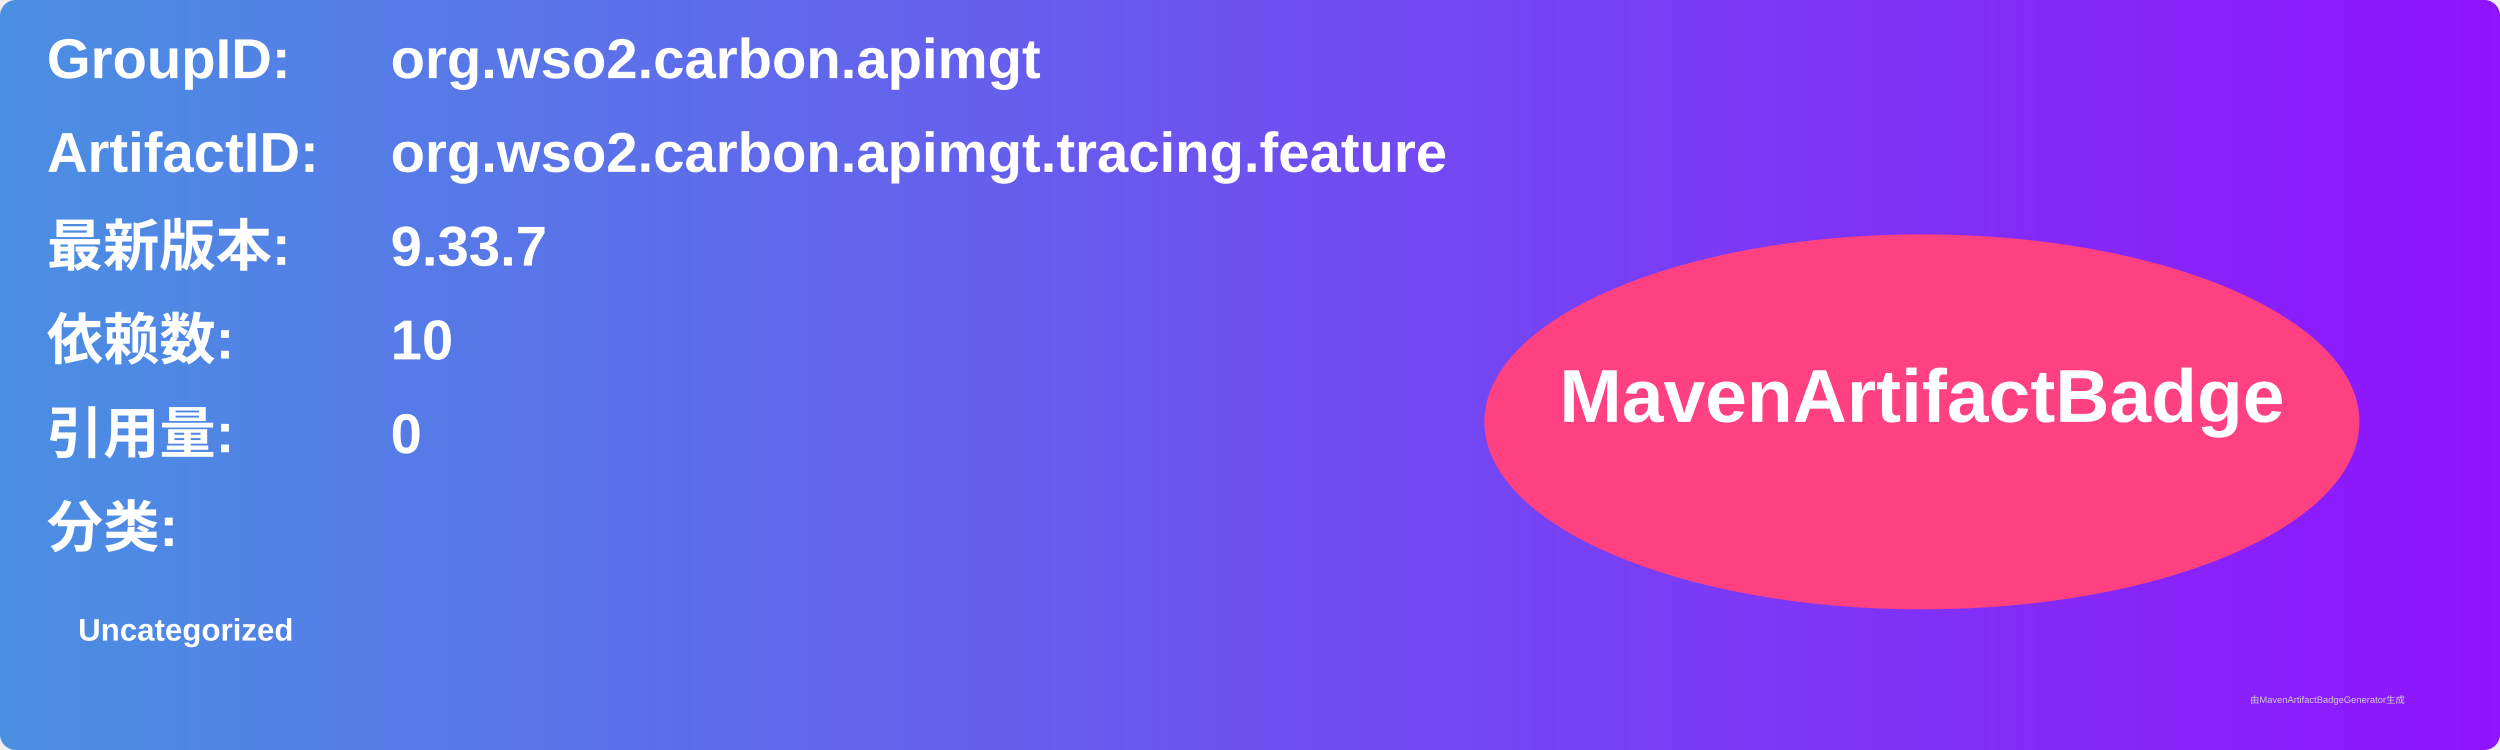
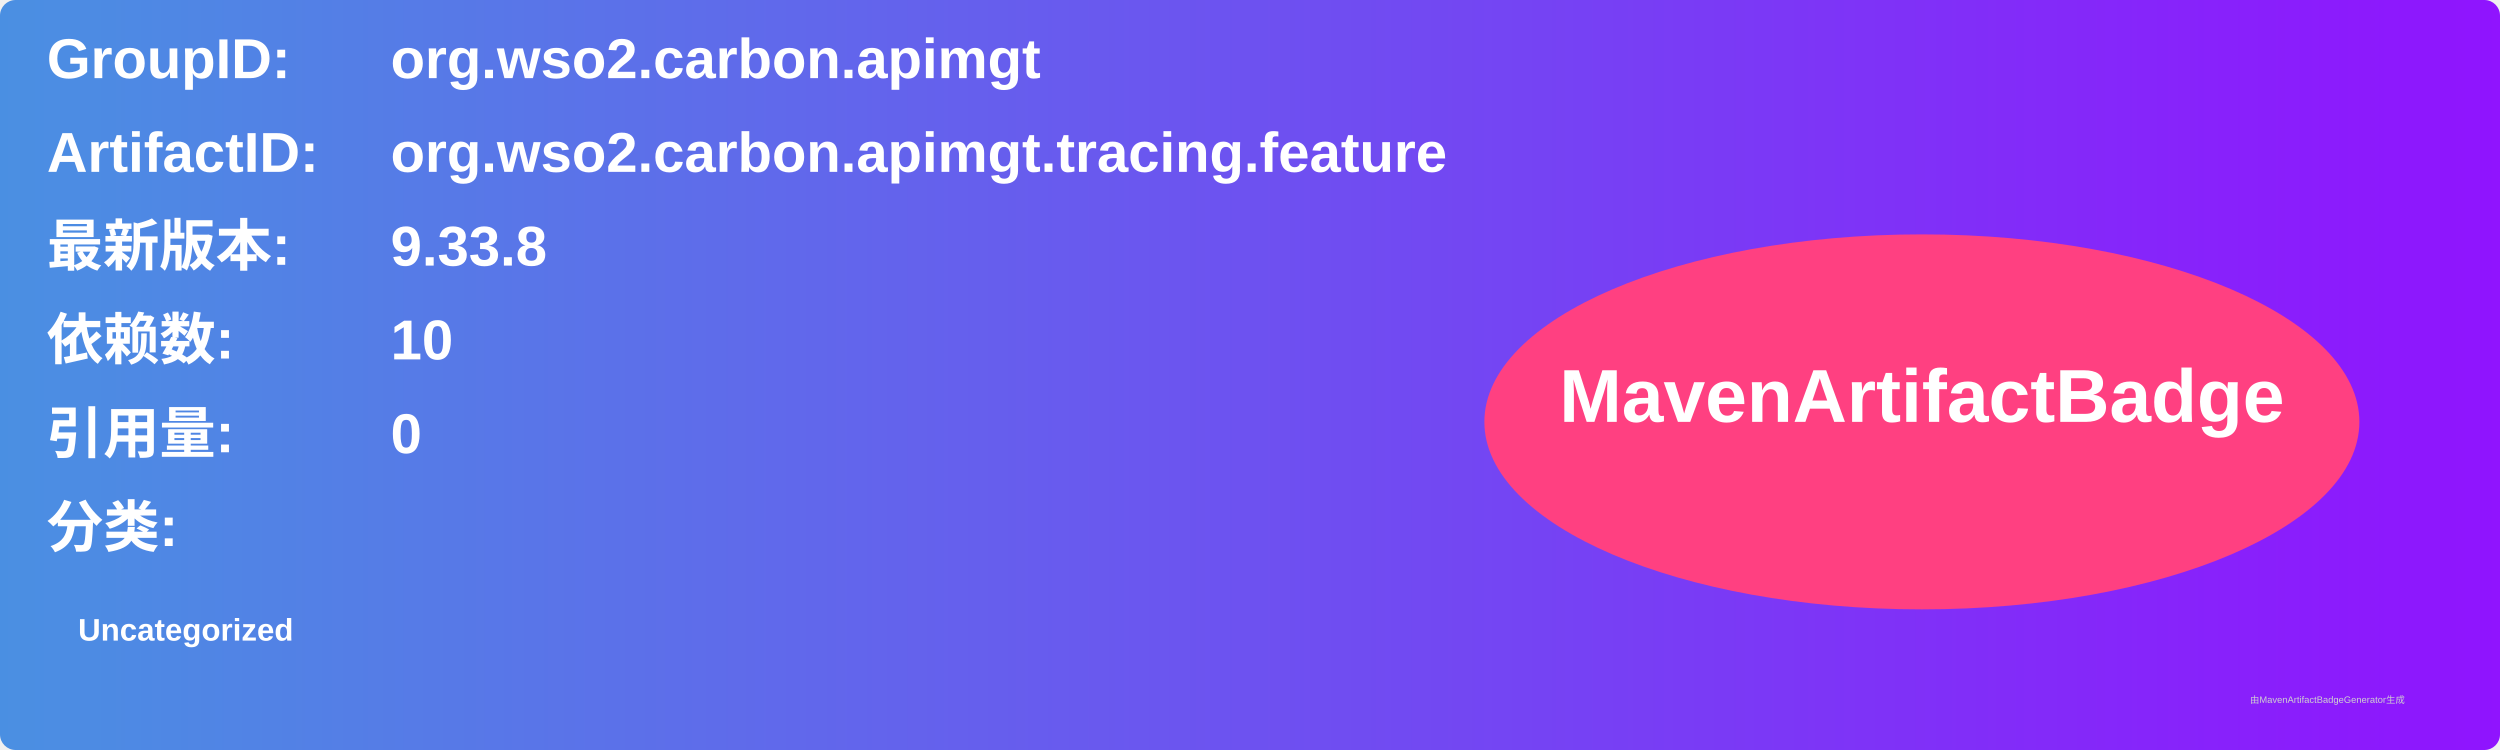
<svg xmlns="http://www.w3.org/2000/svg" width="800" height="240" viewBox="0 0 800 240">
  <linearGradient id="grad" x1="0%" y1="0%" x2="100%" y2="0%">
    <stop offset="0%" stop-color="#4a90e2" />
    <stop offset="100%" stop-color="#9013fe" />
  </linearGradient>
  <rect width="100%" height="100%" rx="5" ry="5" fill="url(#grad)" />
  <g transform="translate(15, 15)">
    <text x="0" y="10" font-family="Arial" font-size="18" fill="white" font-weight="bold" width="260">GroupID:</text>
    <text x="110" y="10" font-family="Arial" font-size="18" fill="white" font-weight="bold" width="460">org.wso2.carbon.apimgt</text>
    <text x="0" y="40" font-family="Arial" font-size="18" fill="white" font-weight="bold" width="260">ArtifactID:</text>
    <text x="110" y="40" font-family="Arial" font-size="18" fill="white" font-weight="bold" width="460">org.wso2.carbon.apimgt.tracing.feature</text>
    <text x="0" y="70" font-family="Arial" font-size="18" fill="white" font-weight="bold">最新版本:</text>
    <text x="110" y="70" font-family="Arial" font-size="18" fill="white" font-weight="bold">
-       <tspan font-weight="bold">9.33.7</tspan>
+       <tspan font-weight="bold">9.33.8</tspan>
    </text>
    <text x="0" y="100" font-family="Arial" font-size="18" fill="white" font-weight="bold">依赖数: </text>
    <text x="110" y="100" font-family="Arial" font-size="18" fill="white">
      <tspan font-weight="bold">10</tspan>
    </text>
    <text x="0" y="130" font-family="Arial" font-size="18" fill="white" font-weight="bold">引用量: </text>
    <text x="110" y="130" font-family="Arial" font-size="18" fill="white">
      <tspan font-weight="bold">0</tspan>
    </text>
    <text x="0" y="160" font-family="Arial" font-size="18" fill="white" font-weight="bold">分类:</text>
    <text x="10" y="190" font-family="Arial" font-size="10" fill="white">
      <tspan font-weight="bold">Uncategorized</tspan>
    </text>
    <ellipse cx="600" cy="120" rx="140" ry="60" fill="#ff4081" />
    <text x="600" y="120" text-anchor="middle" font-family="Arial" font-size="24" fill="white" font-weight="bold">MavenArtifactBadge</text>
  </g>
  <text x="720" y="225" font-family="Arial" font-size="3" fill="#d0d0d0">由MavenArtifactBadgeGenerator生成</text>
</svg>
